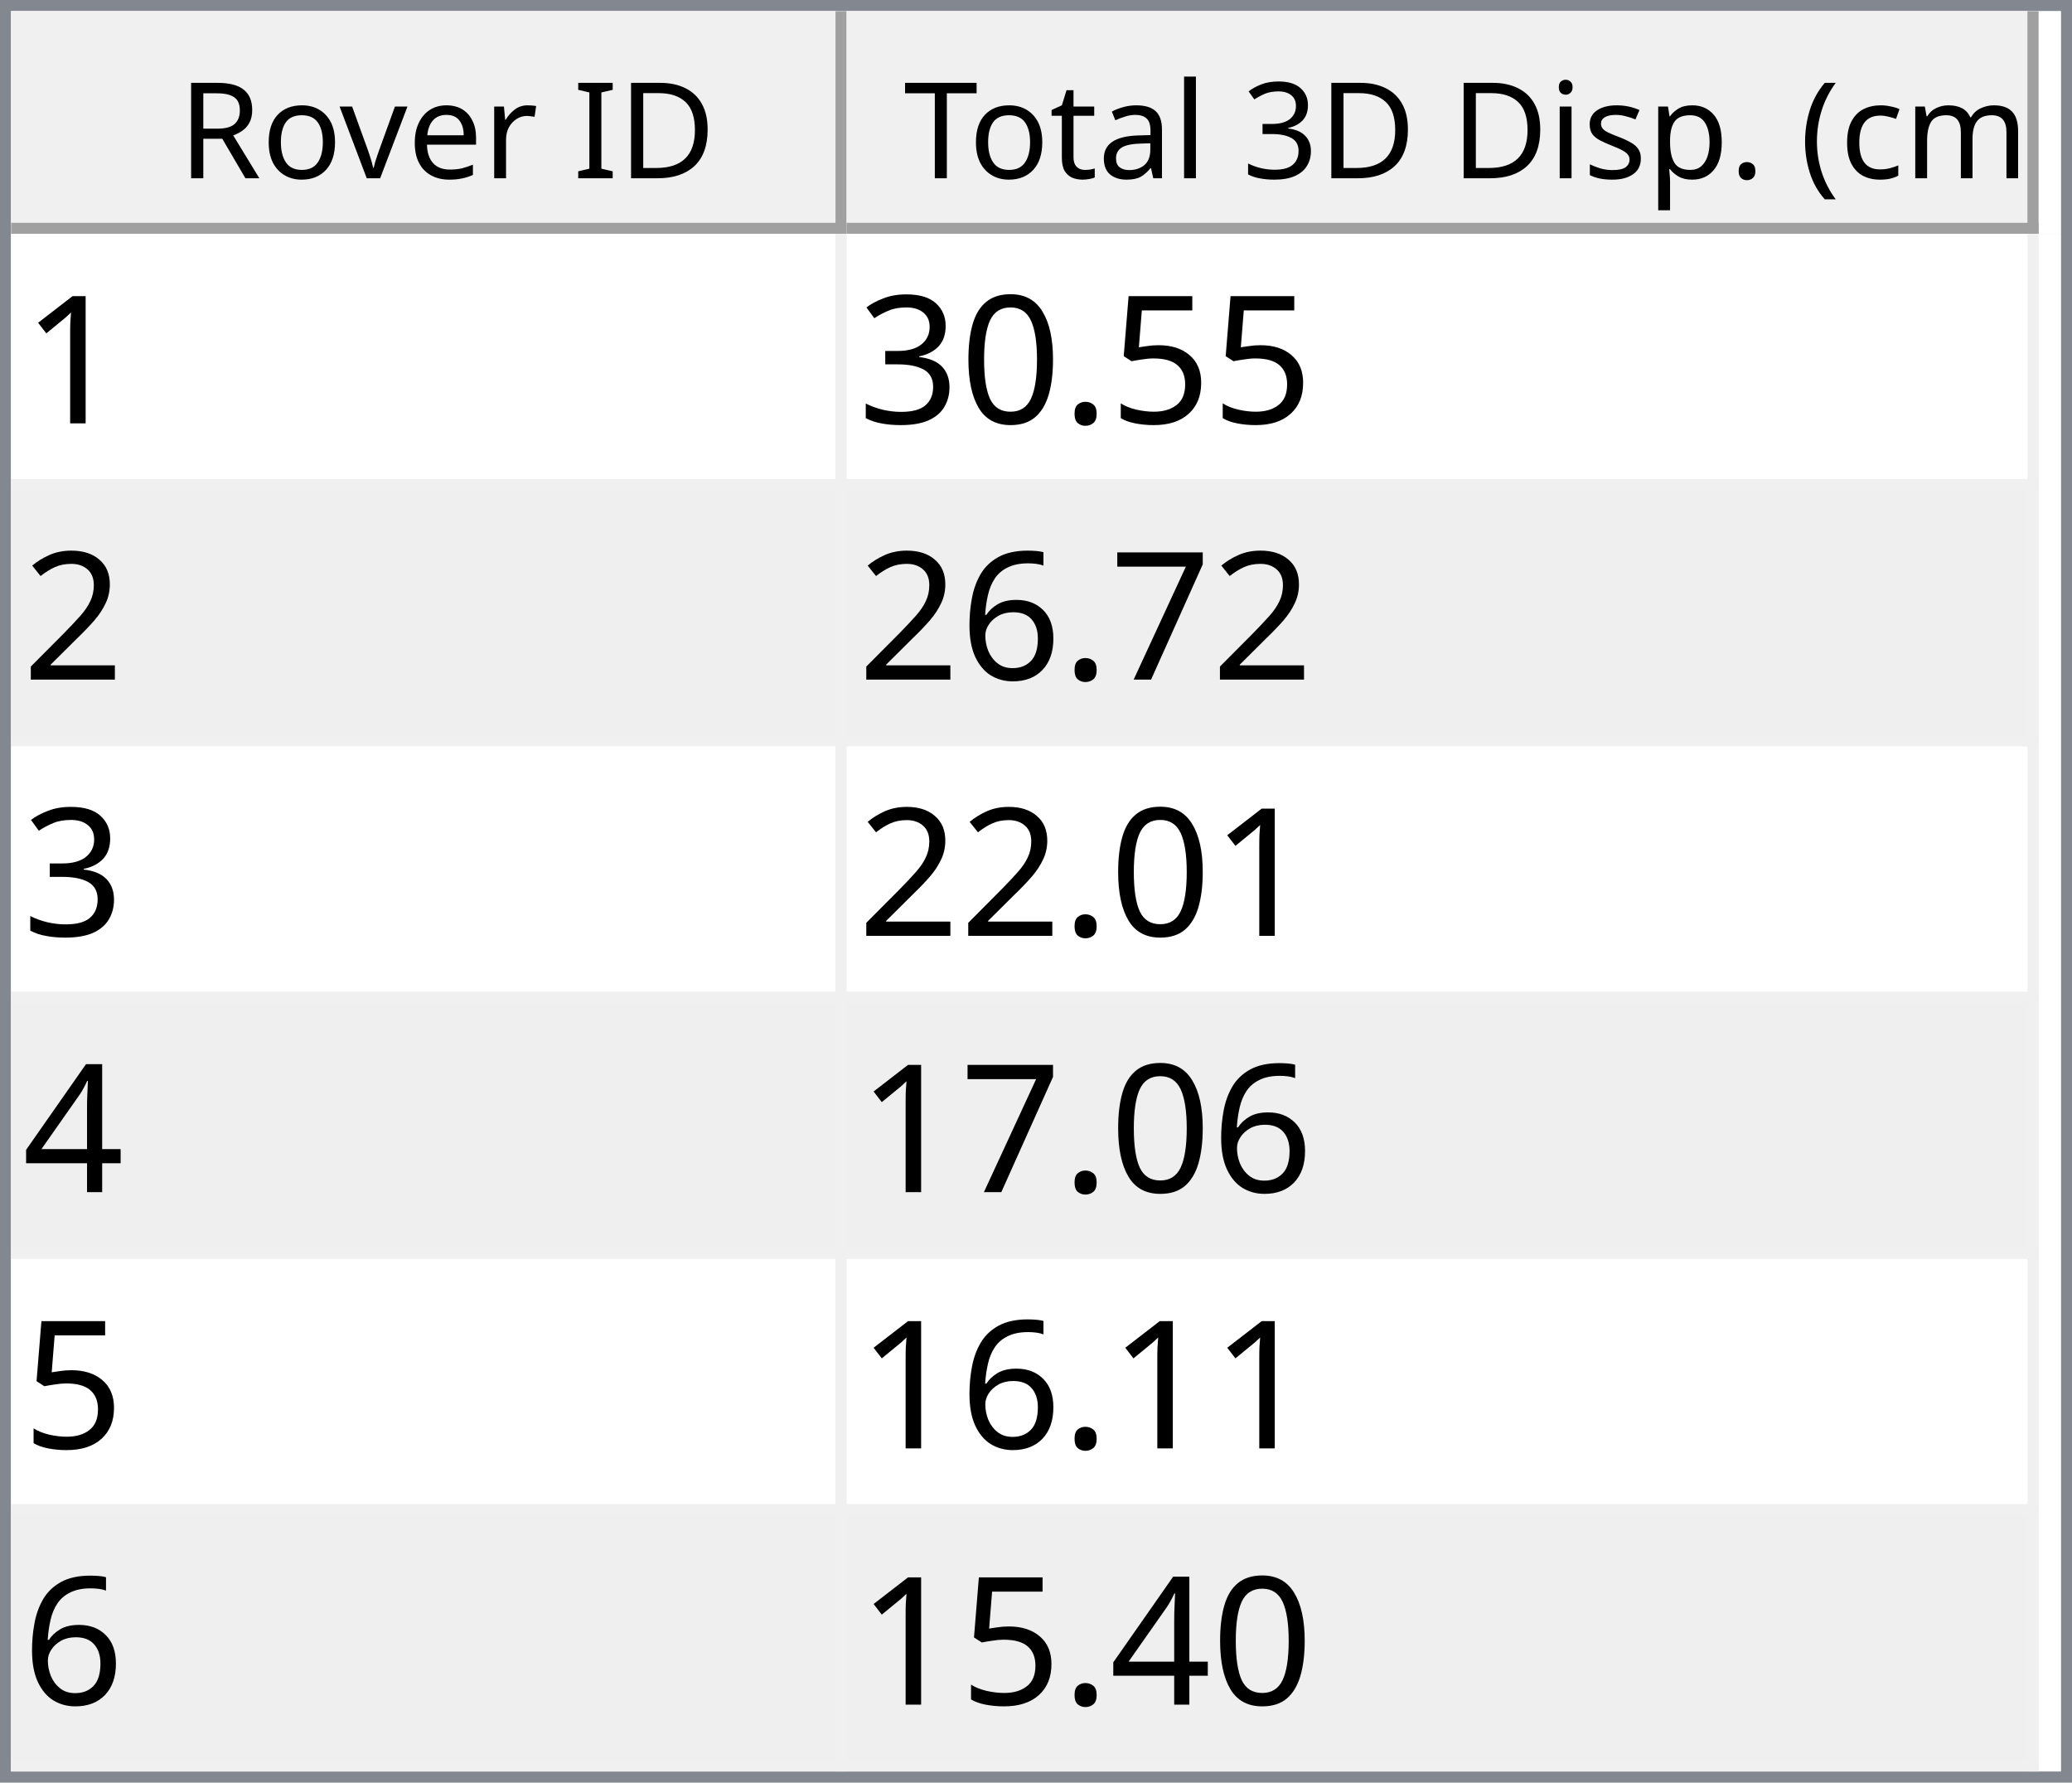
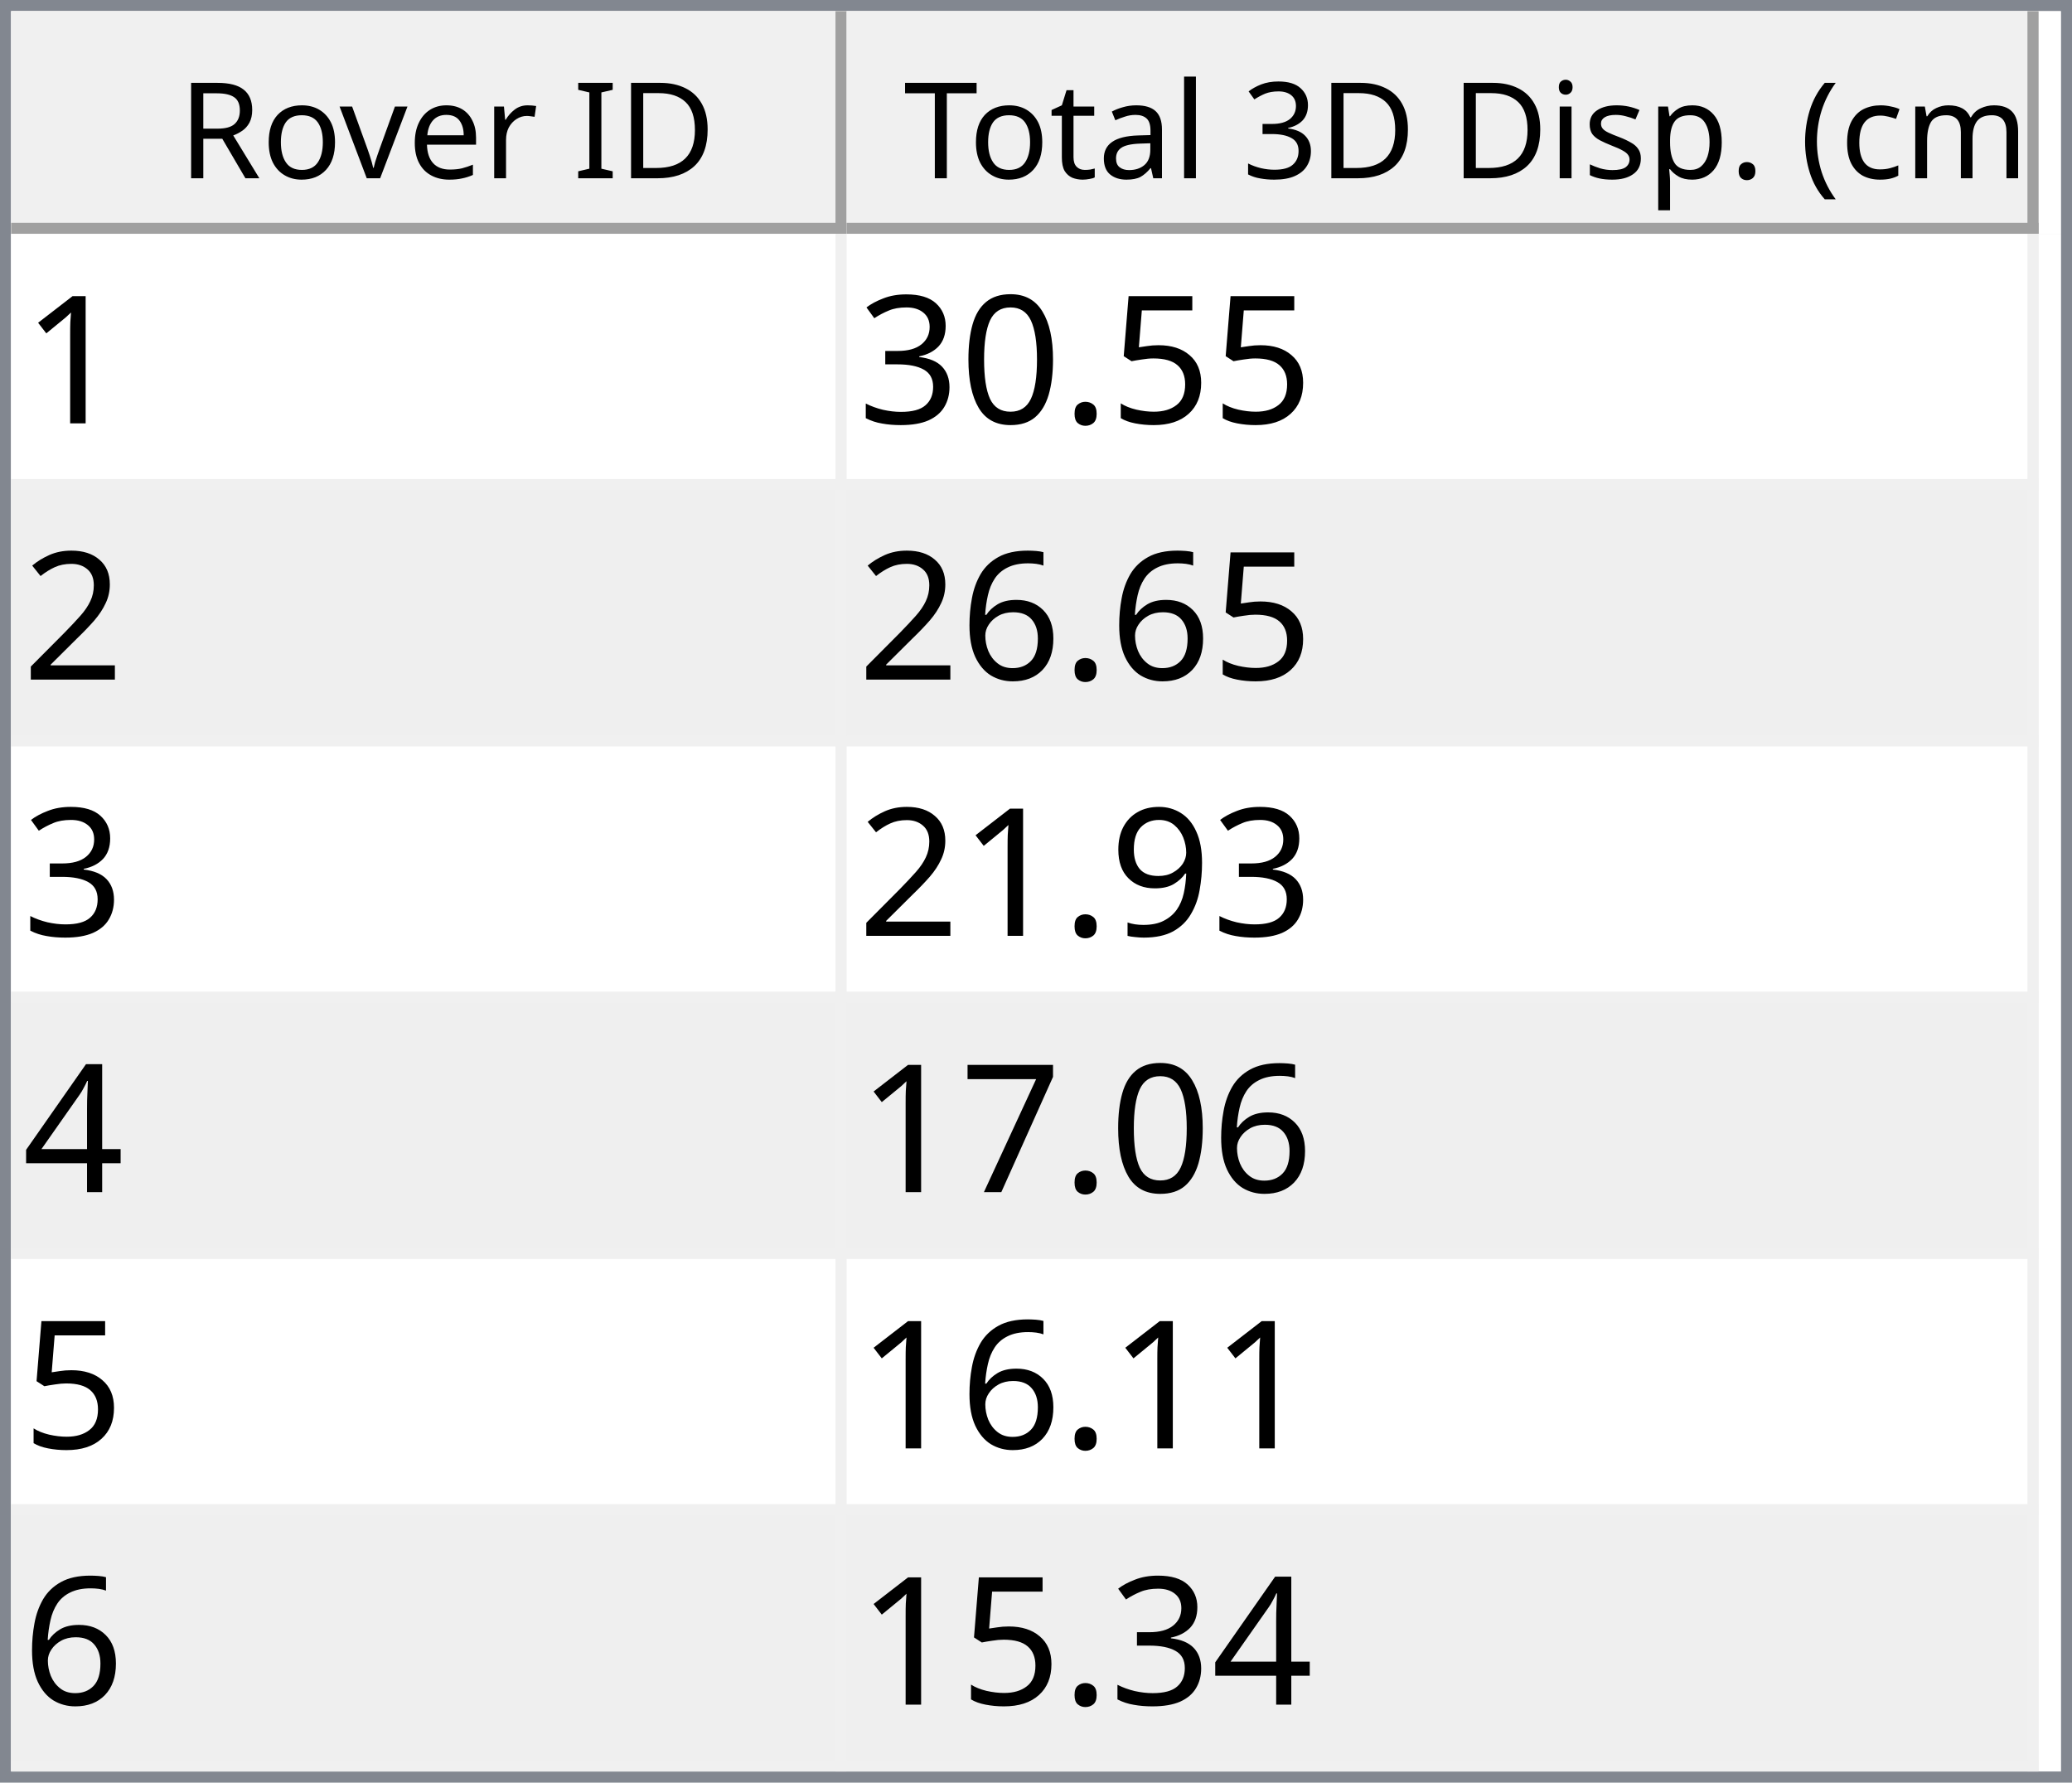
<svg xmlns="http://www.w3.org/2000/svg" style="fill-opacity:1; color-rendering:auto; color-interpolation:auto; text-rendering:auto; stroke:black; stroke-linecap:square; stroke-miterlimit:10; shape-rendering:auto; stroke-opacity:1; fill:black; stroke-dasharray:none; font-weight:normal; stroke-width:1; font-family:'Dialog'; font-style:normal; stroke-linejoin:miter; font-size:12px; stroke-dashoffset:0; image-rendering:auto;" width="186" height="160">
  <defs id="genericDefs" />
  <g>
    <defs id="defs1">
      <clipPath clipPathUnits="userSpaceOnUse" id="clipPath1">
        <path d="M0 0 L186 0 L186 160 L0 160 L0 0 Z" />
      </clipPath>
      <clipPath clipPathUnits="userSpaceOnUse" id="clipPath2">
        <path d="M0 0 L0 160 L186 160 L186 0 Z" />
      </clipPath>
      <clipPath clipPathUnits="userSpaceOnUse" id="clipPath3">
        <path d="M0 0 L0 20 L184 20 L184 0 Z" />
      </clipPath>
      <clipPath clipPathUnits="userSpaceOnUse" id="clipPath4">
        <path d="M0 0 L0 20 L75 20 L75 0 Z" />
      </clipPath>
      <clipPath clipPathUnits="userSpaceOnUse" id="clipPath5">
        <path d="M1 1 L1 19 L74 19 L74 1 Z" />
      </clipPath>
      <clipPath clipPathUnits="userSpaceOnUse" id="clipPath6">
        <path d="M0 0 L0 18 L73 18 L73 0 Z" />
      </clipPath>
      <clipPath clipPathUnits="userSpaceOnUse" id="clipPath7">
        <path d="M-0.5 -0.5 L-0.5 19.5 L74.5 19.5 L74.5 -0.5 Z" />
      </clipPath>
      <clipPath clipPathUnits="userSpaceOnUse" id="clipPath8">
        <path d="M0 0 L0 20 L107 20 L107 0 Z" />
      </clipPath>
      <clipPath clipPathUnits="userSpaceOnUse" id="clipPath9">
        <path d="M1 1 L1 19 L106 19 L106 1 Z" />
      </clipPath>
      <clipPath clipPathUnits="userSpaceOnUse" id="clipPath10">
        <path d="M0 0 L0 18 L105 18 L105 0 Z" />
      </clipPath>
      <clipPath clipPathUnits="userSpaceOnUse" id="clipPath11">
        <path d="M-0.5 -0.5 L-0.5 19.5 L106.5 19.5 L106.5 -0.5 Z" />
      </clipPath>
      <clipPath clipPathUnits="userSpaceOnUse" id="clipPath12">
        <path d="M0 0 L0 138 L184 138 L184 0 Z" />
      </clipPath>
      <clipPath clipPathUnits="userSpaceOnUse" id="clipPath13">
        <path d="M0 0 L0 138 L182 138 L182 0 Z" />
      </clipPath>
      <clipPath clipPathUnits="userSpaceOnUse" id="clipPath14">
        <path d="M-0.5 -0.5 L-0.5 137.5 L181.5 137.5 L181.5 -0.5 Z" />
      </clipPath>
      <clipPath clipPathUnits="userSpaceOnUse" id="clipPath15">
        <path d="M0 0 L0 22 L74 22 L74 0 Z" />
      </clipPath>
      <clipPath clipPathUnits="userSpaceOnUse" id="clipPath16">
        <path d="M0 0 L0 22 L106 22 L106 0 Z" />
      </clipPath>
      <font horiz-adv-x="64.551" id="font1">
        <font-face ascent="107.91" descent="25.098" units-per-em="100" style="font-style:normal; font-family:Segoe UI; font-weight:normal;" />
        <missing-glyph horiz-adv-x="64.551" d="M8.109 0 L8.109 68.266 L56.453 68.266 L56.453 0 L8.109 0 ZM15.328 7.234 L49.219 7.234 L49.219 61.031 L15.328 61.031 L15.328 7.234 Z" />
        <glyph unicode="D" horiz-adv-x="70.117" d="M9.188 0 L9.188 70.016 L28.516 70.016 Q65.531 70.016 65.531 35.891 Q65.531 19.672 55.25 9.836 Q44.969 0 27.734 0 L9.188 0 ZM17.391 62.594 L17.391 7.422 L27.828 7.422 Q41.609 7.422 49.273 14.797 Q56.938 22.172 56.938 35.688 Q56.938 62.594 28.328 62.594 L17.391 62.594 Z" />
        <glyph unicode="I" horiz-adv-x="26.611" d="M17.391 0 L9.188 0 L9.188 70.016 L17.391 70.016 L17.391 0 Z" />
        <glyph unicode=" " horiz-adv-x="27.393" d="" />
        <glyph unicode="r" horiz-adv-x="34.766" d="M34.188 41.891 Q32.078 43.5 28.125 43.5 Q23 43.5 19.555 38.672 Q16.109 33.844 16.109 25.484 L16.109 0 L8.109 0 L8.109 50 L16.109 50 L16.109 39.703 L16.312 39.703 Q18.016 44.969 21.531 47.922 Q25.047 50.875 29.391 50.875 Q32.516 50.875 34.188 50.203 L34.188 41.891 Z" />
        <glyph unicode="e" horiz-adv-x="52.295" d="M48.297 23 L12.984 23 Q13.188 14.656 17.484 10.109 Q21.781 5.562 29.297 5.562 Q37.75 5.562 44.828 11.141 L44.828 3.609 Q38.234 -1.172 27.391 -1.172 Q16.797 -1.172 10.742 5.641 Q4.688 12.453 4.688 24.812 Q4.688 36.469 11.305 43.82 Q17.922 51.172 27.734 51.172 Q37.547 51.172 42.922 44.828 Q48.297 38.484 48.297 27.203 L48.297 23 ZM40.094 29.781 Q40.047 36.719 36.75 40.578 Q33.453 44.438 27.594 44.438 Q21.922 44.438 17.969 40.383 Q14.016 36.328 13.094 29.781 L40.094 29.781 Z" />
        <glyph unicode="v" horiz-adv-x="47.9" d="M47.406 50 L27.484 0 L19.625 0 L0.688 50 L9.469 50 L22.172 13.672 Q23.578 9.672 23.922 6.688 L24.125 6.688 Q24.609 10.453 25.688 13.484 L38.969 50 L47.406 50 Z" />
        <glyph unicode="o" horiz-adv-x="58.594" d="M29 -1.172 Q17.922 -1.172 11.305 5.836 Q4.688 12.844 4.688 24.422 Q4.688 37.016 11.57 44.094 Q18.453 51.172 30.172 51.172 Q41.359 51.172 47.633 44.289 Q53.906 37.406 53.906 25.203 Q53.906 13.234 47.141 6.031 Q40.375 -1.172 29 -1.172 ZM29.594 44.438 Q21.875 44.438 17.383 39.188 Q12.891 33.938 12.891 24.703 Q12.891 15.828 17.43 10.695 Q21.969 5.562 29.594 5.562 Q37.359 5.562 41.531 10.594 Q45.703 15.625 45.703 24.906 Q45.703 34.281 41.531 39.359 Q37.359 44.438 29.594 44.438 Z" />
        <glyph unicode="R" horiz-adv-x="59.814" d="M59.375 0 L49.609 0 L37.891 19.625 Q36.281 22.359 34.766 24.289 Q33.25 26.219 31.664 27.438 Q30.078 28.656 28.25 29.219 Q26.422 29.781 24.125 29.781 L17.391 29.781 L17.391 0 L9.188 0 L9.188 70.016 L30.078 70.016 Q34.672 70.016 38.555 68.867 Q42.438 67.719 45.289 65.375 Q48.141 63.031 49.758 59.547 Q51.375 56.062 51.375 51.375 Q51.375 47.703 50.273 44.656 Q49.172 41.609 47.148 39.211 Q45.125 36.812 42.266 35.133 Q39.406 33.453 35.844 32.516 L35.844 32.328 Q37.594 31.547 38.891 30.547 Q40.188 29.547 41.359 28.18 Q42.531 26.812 43.68 25.078 Q44.828 23.344 46.234 21.047 L59.375 0 ZM17.391 62.594 L17.391 37.203 L28.516 37.203 Q31.594 37.203 34.203 38.133 Q36.812 39.062 38.719 40.797 Q40.625 42.531 41.703 45.047 Q42.781 47.562 42.781 50.688 Q42.781 56.297 39.141 59.445 Q35.5 62.594 28.609 62.594 L17.391 62.594 Z" />
        <glyph unicode=")" horiz-adv-x="30.176" d="M8.297 -15.922 L1.172 -15.922 Q16.406 2.344 16.406 26.812 Q16.406 51.469 1.078 70.016 L8.297 70.016 Q23.531 52.156 23.531 26.703 Q23.531 1.375 8.297 -15.922 Z" />
        <glyph unicode="m" horiz-adv-x="86.133" d="M79.109 0 L71.094 0 L71.094 28.719 Q71.094 37.016 68.531 40.727 Q65.969 44.438 59.906 44.438 Q54.781 44.438 51.195 39.75 Q47.609 35.062 47.609 28.516 L47.609 0 L39.594 0 L39.594 29.688 Q39.594 44.438 28.219 44.438 Q22.953 44.438 19.531 40.016 Q16.109 35.594 16.109 28.516 L16.109 0 L8.109 0 L8.109 50 L16.109 50 L16.109 42.094 L16.312 42.094 Q21.625 51.172 31.844 51.172 Q36.969 51.172 40.773 48.312 Q44.578 45.453 46 40.828 Q51.562 51.172 62.594 51.172 Q79.109 51.172 79.109 30.812 L79.109 0 Z" />
        <glyph unicode="c" horiz-adv-x="46.191" d="M42.188 2.297 Q36.422 -1.172 28.516 -1.172 Q17.828 -1.172 11.258 5.789 Q4.688 12.75 4.688 23.828 Q4.688 36.188 11.766 43.68 Q18.844 51.172 30.672 51.172 Q37.25 51.172 42.281 48.734 L42.281 40.531 Q36.719 44.438 30.375 44.438 Q22.703 44.438 17.797 38.945 Q12.891 33.453 12.891 24.516 Q12.891 15.719 17.508 10.641 Q22.125 5.562 29.891 5.562 Q36.422 5.562 42.188 9.906 L42.188 2.297 Z" />
        <glyph unicode="(" horiz-adv-x="30.176" d="M29.109 -15.922 L21.969 -15.922 Q6.844 1.375 6.844 26.703 Q6.844 52.156 21.969 70.016 L29.203 70.016 Q13.875 51.469 13.875 26.812 Q13.875 2.344 29.109 -15.922 Z" />
        <glyph unicode="." horiz-adv-x="21.68" d="M10.891 -1.078 Q8.641 -1.078 7.055 0.539 Q5.469 2.156 5.469 4.391 Q5.469 6.641 7.055 8.273 Q8.641 9.906 10.891 9.906 Q13.188 9.906 14.797 8.273 Q16.406 6.641 16.406 4.391 Q16.406 2.156 14.797 0.539 Q13.188 -1.078 10.891 -1.078 Z" />
        <glyph unicode="p" horiz-adv-x="58.789" d="M16.312 7.234 L16.109 7.234 L16.109 -23 L8.109 -23 L8.109 50 L16.109 50 L16.109 41.219 L16.312 41.219 Q22.219 51.172 33.594 51.172 Q43.266 51.172 48.688 44.461 Q54.109 37.75 54.109 26.469 Q54.109 13.922 48 6.375 Q41.891 -1.172 31.297 -1.172 Q21.578 -1.172 16.312 7.234 ZM16.109 27.391 L16.109 20.406 Q16.109 14.203 20.141 9.883 Q24.172 5.562 30.375 5.562 Q37.641 5.562 41.773 11.133 Q45.906 16.703 45.906 26.609 Q45.906 34.969 42.047 39.703 Q38.188 44.438 31.594 44.438 Q24.609 44.438 20.359 39.578 Q16.109 34.719 16.109 27.391 Z" />
        <glyph unicode="s" horiz-adv-x="42.432" d="M5.078 1.812 L5.078 10.406 Q11.625 5.562 19.484 5.562 Q30.031 5.562 30.031 12.594 Q30.031 14.594 29.125 15.992 Q28.219 17.391 26.68 18.461 Q25.141 19.531 23.07 20.383 Q21 21.234 18.609 22.172 Q15.281 23.484 12.766 24.828 Q10.25 26.172 8.57 27.859 Q6.891 29.547 6.031 31.695 Q5.172 33.844 5.172 36.719 Q5.172 40.234 6.789 42.945 Q8.406 45.656 11.086 47.484 Q13.766 49.312 17.211 50.242 Q20.656 51.172 24.312 51.172 Q30.812 51.172 35.938 48.922 L35.938 40.828 Q30.422 44.438 23.25 44.438 Q21 44.438 19.195 43.922 Q17.391 43.406 16.094 42.477 Q14.797 41.547 14.086 40.258 Q13.375 38.969 13.375 37.406 Q13.375 35.453 14.086 34.133 Q14.797 32.812 16.164 31.789 Q17.531 30.766 19.484 29.938 Q21.438 29.109 23.922 28.125 Q27.25 26.859 29.883 25.516 Q32.516 24.172 34.375 22.484 Q36.234 20.797 37.234 18.602 Q38.234 16.406 38.234 13.375 Q38.234 9.672 36.602 6.938 Q34.969 4.203 32.234 2.398 Q29.5 0.594 25.93 -0.289 Q22.359 -1.172 18.453 -1.172 Q10.75 -1.172 5.078 1.812 Z" />
        <glyph unicode="i" horiz-adv-x="24.219" d="M12.203 62.703 Q10.062 62.703 8.547 64.164 Q7.031 65.625 7.031 67.875 Q7.031 70.125 8.547 71.609 Q10.062 73.094 12.203 73.094 Q14.406 73.094 15.945 71.609 Q17.484 70.125 17.484 67.875 Q17.484 65.719 15.945 64.211 Q14.406 62.703 12.203 62.703 ZM16.109 0 L8.109 0 L8.109 50 L16.109 50 L16.109 0 Z" />
        <glyph unicode="3" horiz-adv-x="53.906" d="M46.531 19.828 Q46.531 15.094 44.75 11.211 Q42.969 7.328 39.719 4.57 Q36.469 1.812 31.93 0.297 Q27.391 -1.219 21.922 -1.219 Q11.922 -1.219 6 2.594 L6 11.188 Q13.094 5.609 22.219 5.609 Q25.875 5.609 28.828 6.539 Q31.781 7.469 33.906 9.227 Q36.031 10.984 37.18 13.477 Q38.328 15.969 38.328 19.094 Q38.328 32.812 18.797 32.812 L12.984 32.812 L12.984 39.594 L18.5 39.594 Q35.797 39.594 35.797 52.484 Q35.797 64.406 22.609 64.406 Q15.188 64.406 8.688 59.422 L8.688 67.188 Q15.375 71.188 24.609 71.188 Q29 71.188 32.57 69.969 Q36.141 68.75 38.68 66.555 Q41.219 64.359 42.609 61.281 Q44 58.203 44 54.5 Q44 40.672 30.031 36.719 L30.031 36.531 Q33.594 36.141 36.625 34.797 Q39.656 33.453 41.852 31.305 Q44.047 29.156 45.289 26.25 Q46.531 23.344 46.531 19.828 Z" />
        <glyph unicode="l" horiz-adv-x="24.219" d="M16.109 0 L8.109 0 L8.109 74.031 L16.109 74.031 L16.109 0 Z" />
        <glyph unicode="a" horiz-adv-x="50.879" d="M43.891 0 L35.891 0 L35.891 7.812 L35.688 7.812 Q30.469 -1.172 20.312 -1.172 Q12.844 -1.172 8.617 2.781 Q4.391 6.734 4.391 13.281 Q4.391 27.297 20.906 29.594 L35.891 31.688 Q35.891 44.438 25.594 44.438 Q16.547 44.438 9.281 38.281 L9.281 46.484 Q16.656 51.172 26.266 51.172 Q43.891 51.172 43.891 32.516 L43.891 0 ZM35.891 25.297 L23.828 23.641 Q18.266 22.859 15.43 20.875 Q12.594 18.891 12.594 13.875 Q12.594 10.203 15.211 7.883 Q17.828 5.562 22.172 5.562 Q28.125 5.562 32.008 9.742 Q35.891 13.922 35.891 20.312 L35.891 25.297 Z" />
        <glyph unicode="t" horiz-adv-x="33.887" d="M31.297 0.484 Q28.469 -1.078 23.828 -1.078 Q10.688 -1.078 10.688 13.578 L10.688 43.172 L2.094 43.172 L2.094 50 L10.688 50 L10.688 62.203 L18.703 64.797 L18.703 50 L31.297 50 L31.297 43.172 L18.703 43.172 L18.703 14.984 Q18.703 9.969 20.414 7.82 Q22.125 5.672 26.078 5.672 Q29.109 5.672 31.297 7.328 L31.297 0.484 Z" />
        <glyph unicode="T" horiz-adv-x="52.393" d="M50.594 62.594 L30.375 62.594 L30.375 0 L22.172 0 L22.172 62.594 L2 62.594 L2 70.016 L50.594 70.016 L50.594 62.594 Z" />
      </font>
      <font horiz-adv-x="75.0" id="font2">
        <font-face ascent="100.537" descent="21.973" units-per-em="100" style="font-style:normal; font-family:sans-serif; font-weight:normal;" />
        <missing-glyph horiz-adv-x="75.0" d="M12.5 0 L12.5 62.5 L62.5 62.5 L62.5 0 L12.5 0 ZM14.062 1.562 L60.938 1.562 L60.938 60.938 L14.062 60.938 L14.062 1.562 Z" />
        <glyph unicode="1" horiz-adv-x="55.615" d="M37.25 0 L28.469 0 L28.469 56 Q25.297 52.984 20.141 49.953 Q14.984 46.922 10.891 45.406 L10.891 53.906 Q18.266 57.375 23.781 62.305 Q29.297 67.234 31.594 71.875 L37.25 71.875 L37.25 0 Z" />
        <glyph unicode="5" horiz-adv-x="55.615" d="M4.156 18.75 L13.375 19.531 Q14.406 12.797 18.141 9.398 Q21.875 6 27.156 6 Q33.5 6 37.891 10.789 Q42.281 15.578 42.281 23.484 Q42.281 31 38.062 35.352 Q33.844 39.703 27 39.703 Q22.75 39.703 19.336 37.773 Q15.922 35.844 13.969 32.766 L5.719 33.844 L12.641 70.609 L48.25 70.609 L48.25 62.203 L19.672 62.203 L15.828 42.969 Q22.266 47.469 29.344 47.469 Q38.719 47.469 45.164 40.969 Q51.609 34.469 51.609 24.266 Q51.609 14.547 45.953 7.469 Q39.062 -1.219 27.156 -1.219 Q17.391 -1.219 11.211 4.25 Q5.031 9.719 4.156 18.75 Z" />
        <glyph unicode="." horiz-adv-x="27.783" d="M9.078 0 L9.078 10.016 L19.094 10.016 L19.094 0 L9.078 0 Z" />
        <glyph unicode="0" horiz-adv-x="55.615" d="M4.156 35.297 Q4.156 48 6.766 55.742 Q9.375 63.484 14.523 67.68 Q19.672 71.875 27.484 71.875 Q33.25 71.875 37.594 69.555 Q41.938 67.234 44.773 62.867 Q47.609 58.5 49.219 52.227 Q50.828 45.953 50.828 35.297 Q50.828 22.703 48.242 14.969 Q45.656 7.234 40.508 3.008 Q35.359 -1.219 27.484 -1.219 Q17.141 -1.219 11.234 6.203 Q4.156 15.141 4.156 35.297 ZM13.188 35.297 Q13.188 17.672 17.312 11.836 Q21.438 6 27.484 6 Q33.547 6 37.672 11.859 Q41.797 17.719 41.797 35.297 Q41.797 52.984 37.672 58.789 Q33.547 64.594 27.391 64.594 Q21.344 64.594 17.719 59.469 Q13.188 52.938 13.188 35.297 Z" />
        <glyph unicode="3" horiz-adv-x="55.615" d="M4.203 18.891 L12.984 20.062 Q14.5 12.594 18.141 9.297 Q21.781 6 27 6 Q33.203 6 37.477 10.297 Q41.75 14.594 41.75 20.953 Q41.75 27 37.797 30.93 Q33.844 34.859 27.734 34.859 Q25.25 34.859 21.531 33.891 L22.516 41.609 Q23.391 41.5 23.922 41.5 Q29.547 41.5 34.039 44.43 Q38.531 47.359 38.531 53.469 Q38.531 58.297 35.258 61.477 Q31.984 64.656 26.812 64.656 Q21.688 64.656 18.266 61.43 Q14.844 58.203 13.875 51.766 L5.078 53.328 Q6.688 62.156 12.398 67.016 Q18.109 71.875 26.609 71.875 Q32.469 71.875 37.398 69.359 Q42.328 66.844 44.945 62.5 Q47.562 58.156 47.562 53.266 Q47.562 48.641 45.07 44.828 Q42.578 41.016 37.703 38.766 Q44.047 37.312 47.562 32.695 Q51.078 28.078 51.078 21.141 Q51.078 11.766 44.242 5.25 Q37.406 -1.266 26.953 -1.266 Q17.531 -1.266 11.305 4.352 Q5.078 9.969 4.203 18.891 Z" />
        <glyph unicode="2" horiz-adv-x="55.615" d="M50.344 8.453 L50.344 0 L3.031 0 Q2.938 3.172 4.047 6.109 Q5.859 10.938 9.836 15.625 Q13.812 20.312 21.344 26.469 Q33.016 36.031 37.117 41.625 Q41.219 47.219 41.219 52.203 Q41.219 57.422 37.477 61.008 Q33.734 64.594 27.734 64.594 Q21.391 64.594 17.578 60.789 Q13.766 56.984 13.719 50.25 L4.688 51.172 Q5.609 61.281 11.664 66.578 Q17.719 71.875 27.938 71.875 Q38.234 71.875 44.242 66.164 Q50.25 60.453 50.25 52 Q50.25 47.703 48.492 43.555 Q46.734 39.406 42.656 34.812 Q38.578 30.219 29.109 22.219 Q21.188 15.578 18.945 13.211 Q16.703 10.844 15.234 8.453 L50.344 8.453 Z" />
+         <glyph unicode="6" horiz-adv-x="55.615" d="M49.75 54.047 L41.016 53.375 Q39.844 58.547 37.703 60.891 Q34.125 64.656 28.906 64.656 Q24.703 64.656 21.531 62.312 Q17.391 59.281 14.992 53.469 Q12.594 47.656 12.5 36.922 Q15.672 41.75 20.266 44.094 Q24.859 46.438 29.891 46.438 Q38.672 46.438 44.852 39.969 Q51.031 33.5 51.031 23.25 Q51.031 16.5 48.125 10.719 Q45.219 4.938 40.141 1.859 Q35.062 -1.219 28.609 -1.219 Q17.625 -1.219 10.695 6.859 Q3.766 14.938 3.766 33.5 Q3.766 54.25 11.422 63.672 Q18.109 71.875 29.438 71.875 Q37.891 71.875 43.289 67.141 Q48.688 62.406 49.75 54.047 ZM13.875 23.188 Q13.875 18.656 15.797 14.508 Q17.719 10.359 21.188 8.18 Q24.656 6 28.469 6 Q34.031 6 38.039 10.492 Q42.047 14.984 42.047 22.703 Q42.047 30.125 38.086 34.398 Q34.125 38.672 28.125 38.672 Q22.172 38.672 18.023 34.398 Q13.875 30.125 13.875 23.188 Z" />
+         <glyph unicode="9" horiz-adv-x="55.615" d="M5.469 16.547 L13.922 17.328 Q14.984 11.375 18.016 8.688 Q21.047 6 25.781 6 Q29.828 6 32.883 7.859 Q35.938 9.719 37.891 12.82 Q39.844 15.922 41.164 21.195 Q42.484 26.469 42.484 31.938 Q42.484 32.516 42.438 33.688 Q39.797 29.5 35.234 26.883 Q30.672 24.266 25.344 24.266 Q16.453 24.266 10.305 30.711 Q4.156 37.156 4.156 47.703 Q4.156 58.594 10.578 65.234 Q17 71.875 26.656 71.875 Q33.641 71.875 39.43 68.117 Q45.219 64.359 48.219 57.398 Q51.219 50.438 51.219 37.25 Q51.219 23.531 48.242 15.406 Q45.266 7.281 39.383 3.031 Q33.5 -1.219 25.594 -1.219 Q17.188 -1.219 11.867 3.445 Q6.547 8.109 5.469 16.547 ZM41.453 48.141 Q41.453 55.719 37.43 60.156 Q33.406 64.594 27.734 64.594 Q21.875 64.594 17.531 59.812 Q13.188 55.031 13.188 47.406 Q13.188 40.578 17.312 36.305 Q21.438 32.031 27.484 32.031 Q33.594 32.031 37.523 36.305 Q41.453 40.578 41.453 48.141 Z" />
+         <glyph unicode="4" horiz-adv-x="55.615" d="M32.328 0 L32.328 17.141 L1.266 17.141 L1.266 25.203 L33.938 71.578 L41.109 71.578 L41.109 25.203 L50.781 25.203 L50.781 17.141 L41.109 17.141 L41.109 0 L32.328 0 ZM32.328 25.203 L32.328 57.469 L9.906 25.203 L32.328 25.203 Z" />
        <glyph unicode="7" horiz-adv-x="55.615" d="M4.734 62.203 L4.734 70.656 L51.078 70.656 L51.078 63.812 Q44.234 56.547 37.523 44.484 Q30.812 32.422 27.156 19.672 Q24.516 10.688 23.781 0 L14.75 0 Q14.891 8.453 18.062 20.414 Q21.234 32.375 27.172 43.484 Q33.109 54.594 39.797 62.203 L4.734 62.203 Z" />
-         <glyph unicode="6" horiz-adv-x="55.615" d="M49.75 54.047 L41.016 53.375 Q39.844 58.547 37.703 60.891 Q34.125 64.656 28.906 64.656 Q24.703 64.656 21.531 62.312 Q17.391 59.281 14.992 53.469 Q12.594 47.656 12.5 36.922 Q15.672 41.75 20.266 44.094 Q24.859 46.438 29.891 46.438 Q38.672 46.438 44.852 39.969 Q51.031 33.5 51.031 23.25 Q51.031 16.5 48.125 10.719 Q45.219 4.938 40.141 1.859 Q35.062 -1.219 28.609 -1.219 Q17.625 -1.219 10.695 6.859 Q3.766 14.938 3.766 33.5 Q3.766 54.25 11.422 63.672 Q18.109 71.875 29.438 71.875 Q37.891 71.875 43.289 67.141 Q48.688 62.406 49.75 54.047 ZM13.875 23.188 Q13.875 18.656 15.797 14.508 Q17.719 10.359 21.188 8.18 Q24.656 6 28.469 6 Q34.031 6 38.039 10.492 Q42.047 14.984 42.047 22.703 Q42.047 30.125 38.086 34.398 Q34.125 38.672 28.125 38.672 Q22.172 38.672 18.023 34.398 Q13.875 30.125 13.875 23.188 Z" />
-         <glyph unicode="4" horiz-adv-x="55.615" d="M32.328 0 L32.328 17.141 L1.266 17.141 L1.266 25.203 L33.938 71.578 L41.109 71.578 L41.109 25.203 L50.781 25.203 L50.781 17.141 L41.109 17.141 L41.109 0 L32.328 0 ZM32.328 25.203 L32.328 57.469 L9.906 25.203 L32.328 25.203 Z" />
      </font>
    </defs>
    <g style="fill:white; stroke:white;">
      <rect x="0" y="0" width="186" style="clip-path:url(#clipPath1); stroke:none;" height="160" />
    </g>
    <g style="fill:white; text-rendering:optimizeSpeed; color-rendering:optimizeSpeed; image-rendering:optimizeSpeed; shape-rendering:crispEdges; stroke:white; color-interpolation:sRGB;">
      <rect x="0" width="186" height="160" y="0" style="stroke:none;" />
      <path style="stroke:none;" d="M0 160 L186 160 L186 0 L0 0 Z" />
    </g>
    <g style="fill:rgb(240,240,240); font-family:'Segoe UI'; stroke:rgb(240,240,240);">
      <rect x="0" y="0" width="186" style="clip-path:url(#clipPath2); stroke:none;" height="160" />
    </g>
    <g style="fill:rgb(130,135,144); font-family:'Segoe UI'; stroke:rgb(130,135,144);">
      <path d="M0 0 L186 0 L186 160 L0 160 L0 0 ZM1 1 L185 1 L185 159 L1 159 L1 1 Z" style="fill-rule:evenodd; clip-path:url(#clipPath2); stroke:none;" />
    </g>
    <g style="fill:white; font-family:'Segoe UI'; stroke:white;" transform="translate(1,1)">
      <rect x="0" y="0" width="184" style="clip-path:url(#clipPath3); stroke:none;" height="20" />
    </g>
    <g style="fill:rgb(240,240,240); font-family:'Segoe UI'; stroke:rgb(240,240,240);" transform="translate(1,1)">
      <rect x="0" y="0" width="75" style="clip-path:url(#clipPath4); stroke:none;" height="20" />
    </g>
    <g style="font-family:'Segoe UI';" transform="translate(2,2)">
      <text x="14" xml:space="preserve" y="14" style="clip-path:url(#clipPath6); stroke:none;">Rover ID</text>
    </g>
    <g style="fill:rgb(160,160,160); font-family:'Segoe UI'; stroke:rgb(160,160,160); stroke-linejoin:bevel;" transform="translate(1.5,1.5)">
      <line x1="74" x2="74" y1="0" style="fill:none; clip-path:url(#clipPath7);" y2="19" />
    </g>
    <g style="fill:rgb(160,160,160); font-family:'Segoe UI'; stroke:rgb(160,160,160); stroke-linejoin:bevel;" transform="matrix(1,0,0,1,1,1) translate(0.5,0.5)">
      <line x1="0" x2="74" y1="19" style="fill:none; clip-path:url(#clipPath7);" y2="19" />
    </g>
    <g style="fill:rgb(240,240,240); font-family:'Segoe UI'; stroke:rgb(240,240,240);" transform="translate(76,1)">
      <rect x="0" y="0" width="107" style="clip-path:url(#clipPath8); stroke:none;" height="20" />
    </g>
    <g style="font-family:'Segoe UI';" transform="translate(77,2)">
      <text x="1" xml:space="preserve" y="14" style="clip-path:url(#clipPath10); stroke:none;"> Total 3D Disp. (cm)</text>
    </g>
    <g style="fill:rgb(160,160,160); font-family:'Segoe UI'; stroke:rgb(160,160,160); stroke-linejoin:bevel;" transform="translate(76.5,1.5)">
      <line x1="106" x2="106" y1="0" style="fill:none; clip-path:url(#clipPath11);" y2="19" />
    </g>
    <g style="fill:rgb(160,160,160); font-family:'Segoe UI'; stroke:rgb(160,160,160); stroke-linejoin:bevel;" transform="matrix(1,0,0,1,76,1) translate(0.5,0.5)">
      <line x1="0" x2="106" y1="19" style="fill:none; clip-path:url(#clipPath11);" y2="19" />
    </g>
    <g style="fill:white; font-family:'Segoe UI'; stroke:white;" transform="translate(1,21)">
      <rect x="0" y="0" width="184" style="clip-path:url(#clipPath12); stroke:none;" height="138" />
    </g>
    <g style="fill:rgb(240,240,240); font-size:16px; font-family:sans-serif; stroke:rgb(240,240,240);" transform="translate(1,21)">
      <rect x="0" y="0" width="182" style="clip-path:url(#clipPath13); stroke:none;" height="138" />
      <line transform="translate(0.5,0.5)" x1="0" x2="181" y1="22" style="clip-path:url(#clipPath14); fill:none; stroke-linejoin:bevel;" y2="22" />
    </g>
    <g transform="matrix(1,0,0,1,1,21) translate(0.5,0.5)" style="fill:rgb(240,240,240); font-size:16px; font-family:sans-serif; stroke:rgb(240,240,240); stroke-linejoin:bevel;">
      <line x1="0" x2="181" y1="45" style="fill:none; clip-path:url(#clipPath14);" y2="45" />
    </g>
    <g transform="matrix(1,0,0,1,1,21) translate(0.5,0.5)" style="fill:rgb(240,240,240); font-size:16px; font-family:sans-serif; stroke:rgb(240,240,240); stroke-linejoin:bevel;">
      <line x1="0" x2="181" y1="68" style="fill:none; clip-path:url(#clipPath14);" y2="68" />
    </g>
    <g transform="matrix(1,0,0,1,1,21) translate(0.5,0.5)" style="fill:rgb(240,240,240); font-size:16px; font-family:sans-serif; stroke:rgb(240,240,240); stroke-linejoin:bevel;">
      <line x1="0" x2="181" y1="91" style="fill:none; clip-path:url(#clipPath14);" y2="91" />
    </g>
    <g transform="matrix(1,0,0,1,1,21) translate(0.5,0.5)" style="fill:rgb(240,240,240); font-size:16px; font-family:sans-serif; stroke:rgb(240,240,240); stroke-linejoin:bevel;">
      <line x1="0" x2="181" y1="114" style="fill:none; clip-path:url(#clipPath14);" y2="114" />
    </g>
    <g transform="matrix(1,0,0,1,1,21) translate(0.5,0.5)" style="fill:rgb(240,240,240); font-size:16px; font-family:sans-serif; stroke:rgb(240,240,240); stroke-linejoin:bevel;">
      <line x1="0" x2="181" y1="137" style="fill:none; clip-path:url(#clipPath14);" y2="137" />
    </g>
    <g transform="matrix(1,0,0,1,1,21) translate(0.5,0.5)" style="fill:rgb(240,240,240); font-size:16px; font-family:sans-serif; stroke:rgb(240,240,240); stroke-linejoin:bevel;">
      <line x1="74" x2="74" y1="0" style="fill:none; clip-path:url(#clipPath14);" y2="137" />
    </g>
    <g transform="matrix(1,0,0,1,1,21) translate(0.5,0.5)" style="fill:rgb(240,240,240); font-size:16px; font-family:sans-serif; stroke:rgb(240,240,240); stroke-linejoin:bevel;">
      <line x1="181" x2="181" y1="0" style="fill:none; clip-path:url(#clipPath14);" y2="137" />
    </g>
    <g style="fill:white; font-size:16px; font-family:sans-serif; stroke:white;" transform="matrix(1,0,0,1,1,21)">
      <rect x="0" y="0" width="74" style="clip-path:url(#clipPath15); stroke:none;" height="22" />
      <text x="1" y="17" style="fill:black; clip-path:url(#clipPath15); stroke:none;" xml:space="preserve">1</text>
    </g>
    <g style="fill:white; font-size:16px; font-family:sans-serif; stroke:white;" transform="matrix(1,0,0,1,1,21) translate(75,0)">
      <rect x="0" y="0" width="106" style="clip-path:url(#clipPath16); stroke:none;" height="22" />
      <text x="1" y="17" style="fill:black; clip-path:url(#clipPath16); stroke:none;" xml:space="preserve">30.55</text>
    </g>
    <g style="fill:rgb(239,239,239); font-size:16px; font-family:sans-serif; stroke:rgb(239,239,239);" transform="matrix(1,0,0,1,1,21) translate(0,23)">
      <rect x="0" y="0" width="74" style="clip-path:url(#clipPath15); stroke:none;" height="22" />
      <text x="1" y="17" style="fill:black; clip-path:url(#clipPath15); stroke:none;" xml:space="preserve">2</text>
    </g>
    <g style="fill:rgb(239,239,239); font-size:16px; font-family:sans-serif; stroke:rgb(239,239,239);" transform="matrix(1,0,0,1,1,21) translate(75,23)">
      <rect x="0" y="0" width="106" style="clip-path:url(#clipPath16); stroke:none;" height="22" />
-       <text x="1" y="17" style="fill:black; clip-path:url(#clipPath16); stroke:none;" xml:space="preserve">26.72</text>
+       <text x="1" y="17" style="fill:black; clip-path:url(#clipPath16); stroke:none;" xml:space="preserve">26.65</text>
    </g>
    <g style="fill:white; font-size:16px; font-family:sans-serif; stroke:white;" transform="matrix(1,0,0,1,1,21) translate(0,46)">
      <rect x="0" y="0" width="74" style="clip-path:url(#clipPath15); stroke:none;" height="22" />
      <text x="1" y="17" style="fill:black; clip-path:url(#clipPath15); stroke:none;" xml:space="preserve">3</text>
    </g>
    <g style="fill:white; font-size:16px; font-family:sans-serif; stroke:white;" transform="matrix(1,0,0,1,1,21) translate(75,46)">
      <rect x="0" y="0" width="106" style="clip-path:url(#clipPath16); stroke:none;" height="22" />
-       <text x="1" y="17" style="fill:black; clip-path:url(#clipPath16); stroke:none;" xml:space="preserve">22.01</text>
+       <text x="1" y="17" style="fill:black; clip-path:url(#clipPath16); stroke:none;" xml:space="preserve">21.93</text>
    </g>
    <g style="fill:rgb(239,239,239); font-size:16px; font-family:sans-serif; stroke:rgb(239,239,239);" transform="matrix(1,0,0,1,1,21) translate(0,69)">
      <rect x="0" y="0" width="74" style="clip-path:url(#clipPath15); stroke:none;" height="22" />
      <text x="1" y="17" style="fill:black; clip-path:url(#clipPath15); stroke:none;" xml:space="preserve">4</text>
    </g>
    <g style="fill:rgb(239,239,239); font-size:16px; font-family:sans-serif; stroke:rgb(239,239,239);" transform="matrix(1,0,0,1,1,21) translate(75,69)">
      <rect x="0" y="0" width="106" style="clip-path:url(#clipPath16); stroke:none;" height="22" />
      <text x="1" y="17" style="fill:black; clip-path:url(#clipPath16); stroke:none;" xml:space="preserve">17.06</text>
    </g>
    <g style="fill:white; font-size:16px; font-family:sans-serif; stroke:white;" transform="matrix(1,0,0,1,1,21) translate(0,92)">
      <rect x="0" y="0" width="74" style="clip-path:url(#clipPath15); stroke:none;" height="22" />
      <text x="1" y="17" style="fill:black; clip-path:url(#clipPath15); stroke:none;" xml:space="preserve">5</text>
    </g>
    <g style="fill:white; font-size:16px; font-family:sans-serif; stroke:white;" transform="matrix(1,0,0,1,1,21) translate(75,92)">
      <rect x="0" y="0" width="106" style="clip-path:url(#clipPath16); stroke:none;" height="22" />
      <text x="1" y="17" style="fill:black; clip-path:url(#clipPath16); stroke:none;" xml:space="preserve">16.11</text>
    </g>
    <g style="fill:rgb(239,239,239); font-size:16px; font-family:sans-serif; stroke:rgb(239,239,239);" transform="matrix(1,0,0,1,1,21) translate(0,115)">
      <rect x="0" y="0" width="74" style="clip-path:url(#clipPath15); stroke:none;" height="22" />
      <text x="1" y="17" style="fill:black; clip-path:url(#clipPath15); stroke:none;" xml:space="preserve">6</text>
    </g>
    <g style="fill:rgb(239,239,239); font-size:16px; font-family:sans-serif; stroke:rgb(239,239,239);" transform="matrix(1,0,0,1,1,21) translate(75,115)">
      <rect x="0" y="0" width="106" style="clip-path:url(#clipPath16); stroke:none;" height="22" />
-       <text x="1" y="17" style="fill:black; clip-path:url(#clipPath16); stroke:none;" xml:space="preserve">15.40</text>
+       <text x="1" y="17" style="fill:black; clip-path:url(#clipPath16); stroke:none;" xml:space="preserve">15.34</text>
    </g>
  </g>
</svg>
